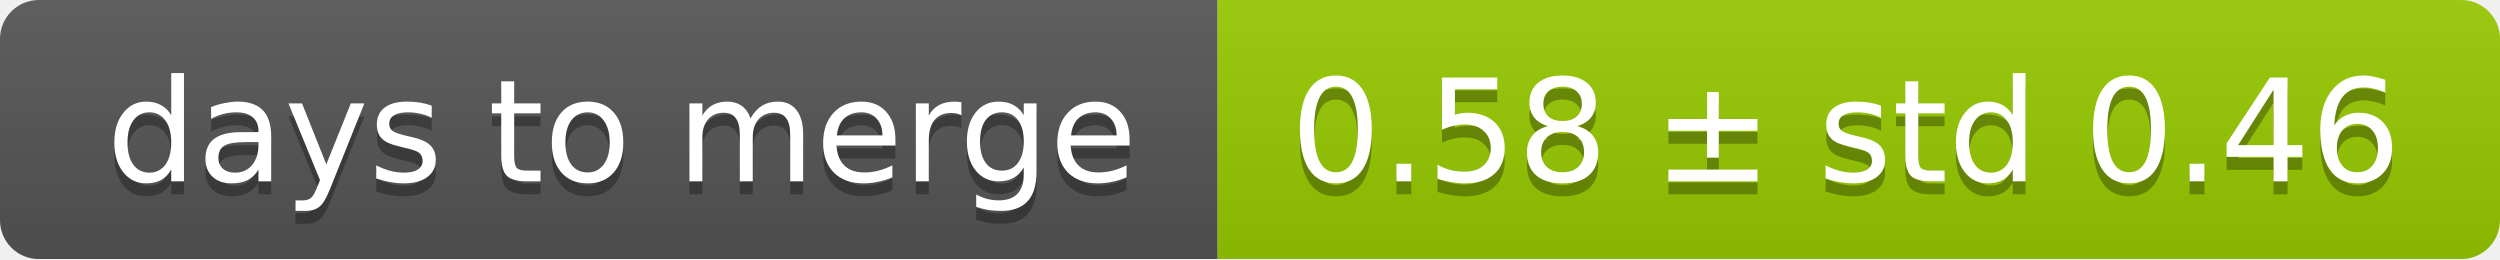
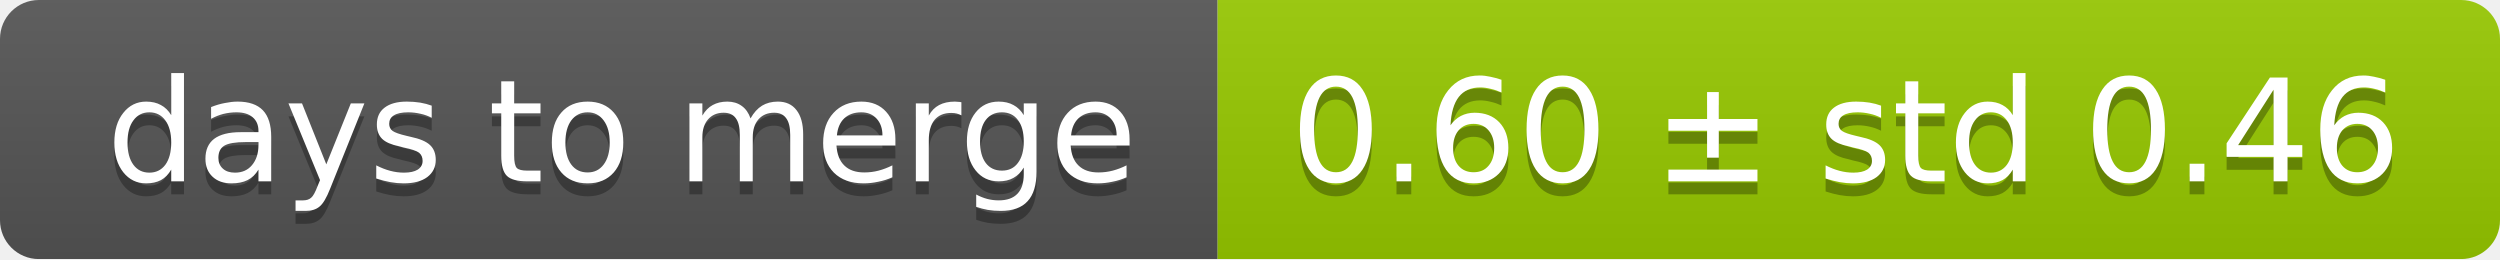
<svg xmlns="http://www.w3.org/2000/svg" width="193" height="20">
  <linearGradient id="smooth" x2="0" y2="100%">
    <stop offset="0" stop-color="#bbb" stop-opacity=".1" />
    <stop offset="1" stop-opacity=".1" />
  </linearGradient>
  <mask id="round">
    <rect width="193" height="20" rx="3" fill="#fff" />
  </mask>
  <g mask="url(#round)">
    <rect width="94" height="20" fill="#555" />
    <rect x="94" width="99" height="20" fill="#97ca00" />
    <rect width="193" height="20" fill="url(#smooth)" />
  </g>
  <g fill="#fff" text-anchor="middle" font-family="DejaVu Sans,Verdana,Geneva,sans-serif" font-size="11">
    <text x="48" y="15" fill="#010101" fill-opacity=".3">days to merge</text>
    <text x="48" y="14">days to merge</text>
-     <text x="142.5" y="15" fill="#010101" fill-opacity=".3">0.58 ± std 0.46</text>
-     <text x="142.5" y="14">0.58 ± std 0.46</text>
+     <text x="142.5" y="15" fill="#010101" fill-opacity=".3">0.60 ± std 0.46</text>
+     <text x="142.5" y="14">0.60 ± std 0.46</text>
  </g>
</svg>
